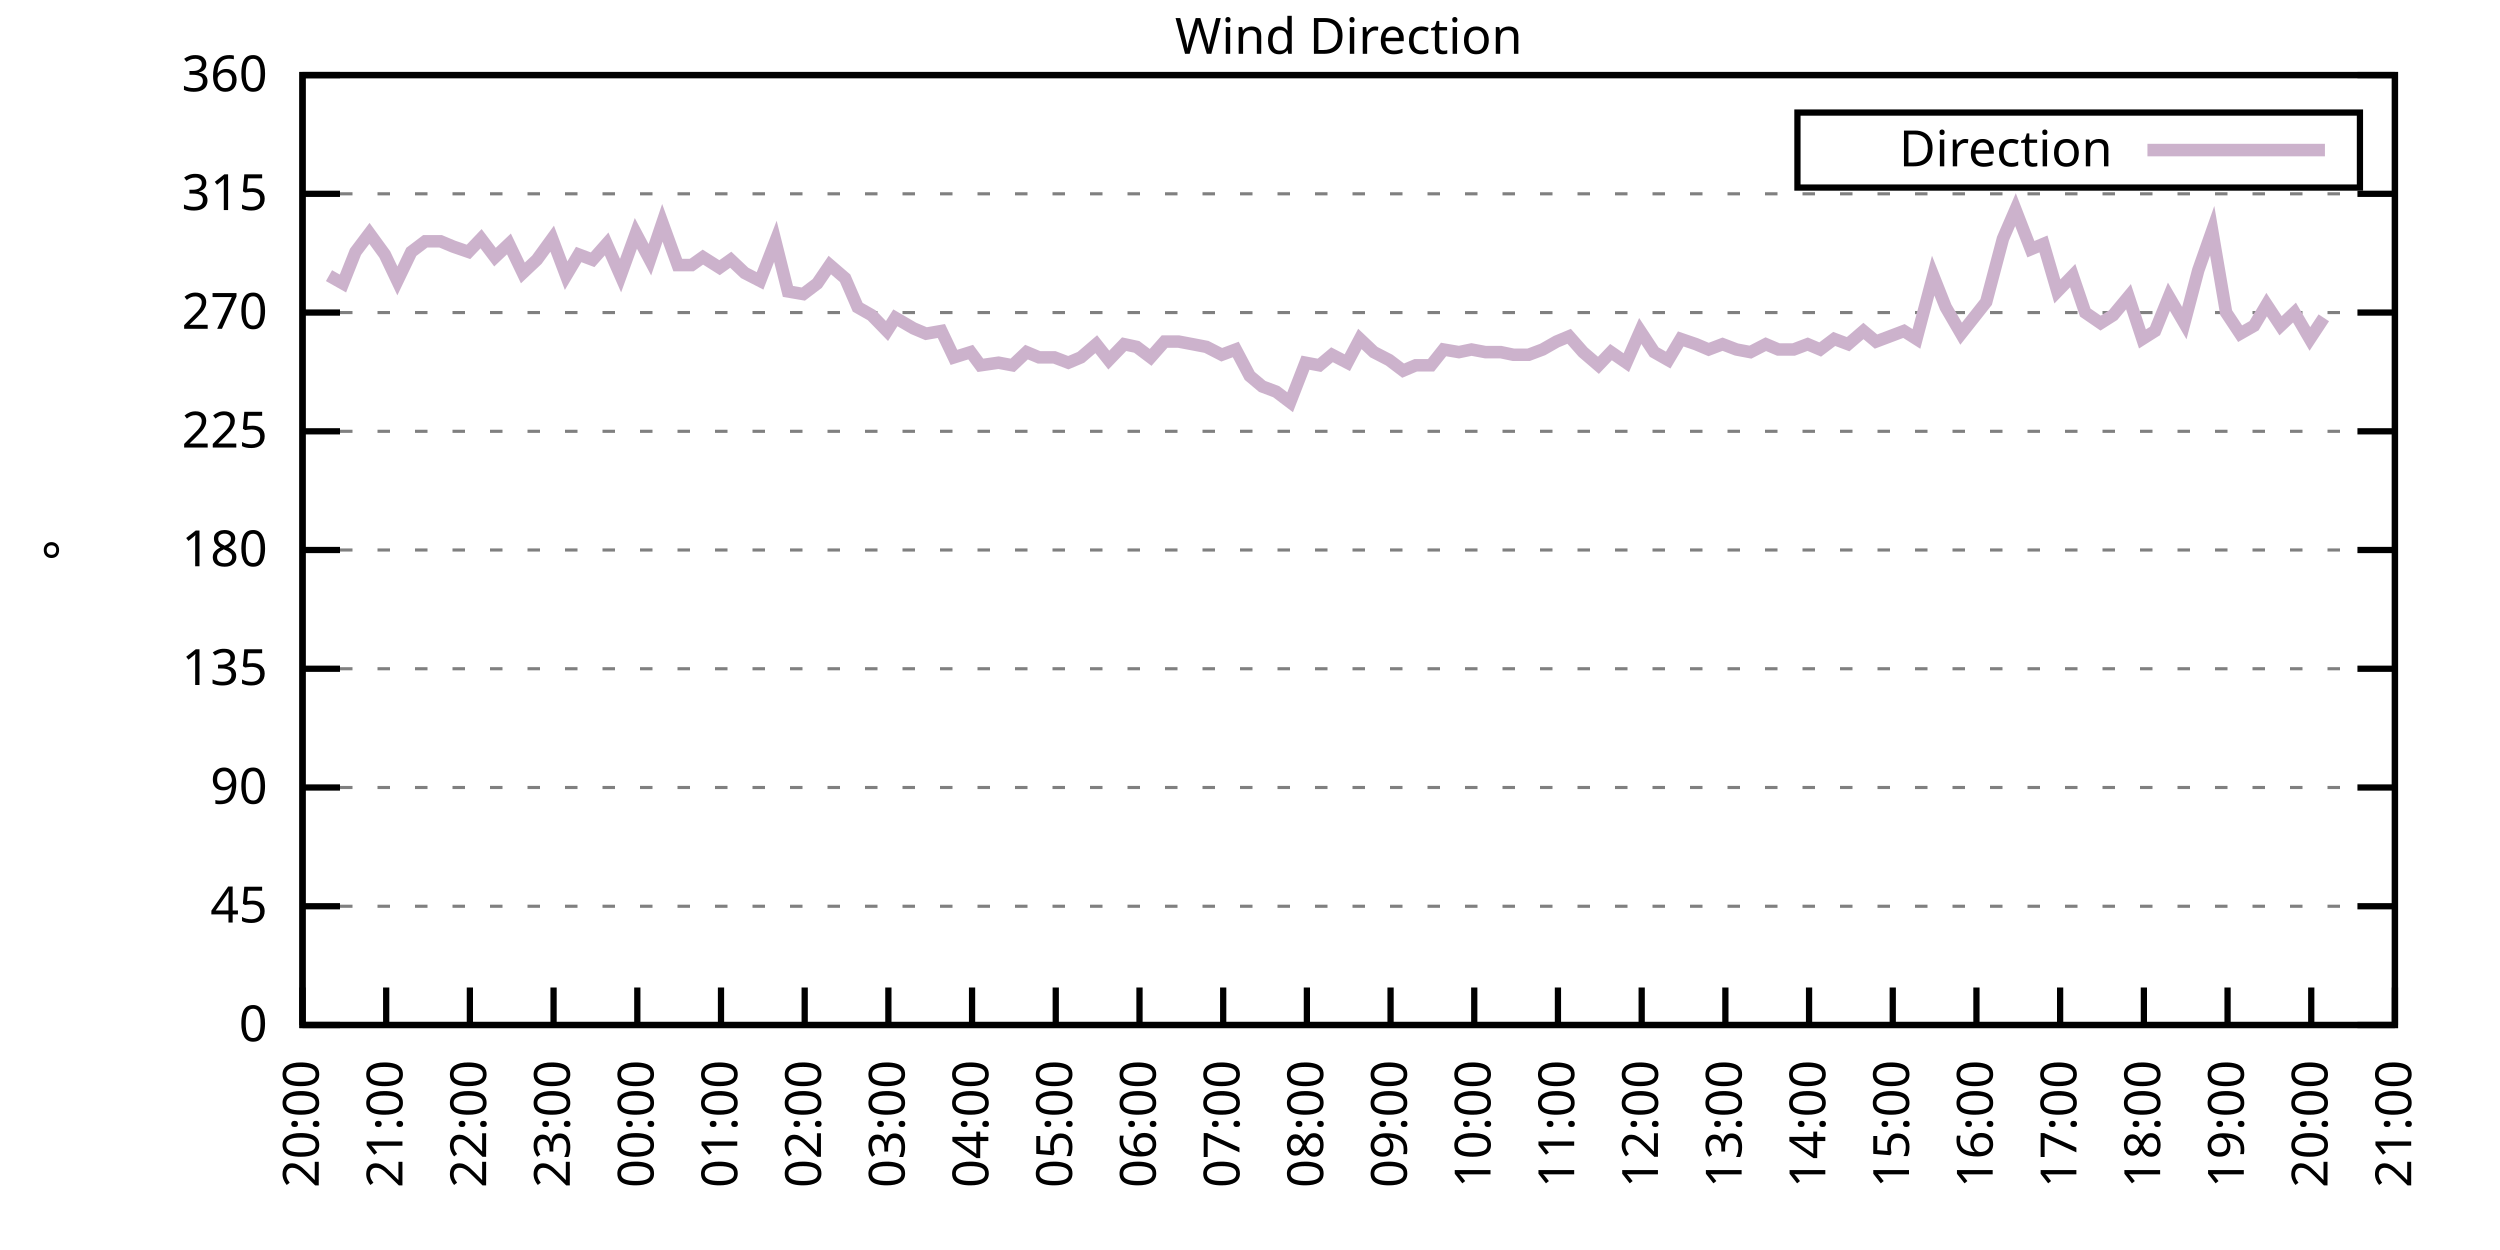
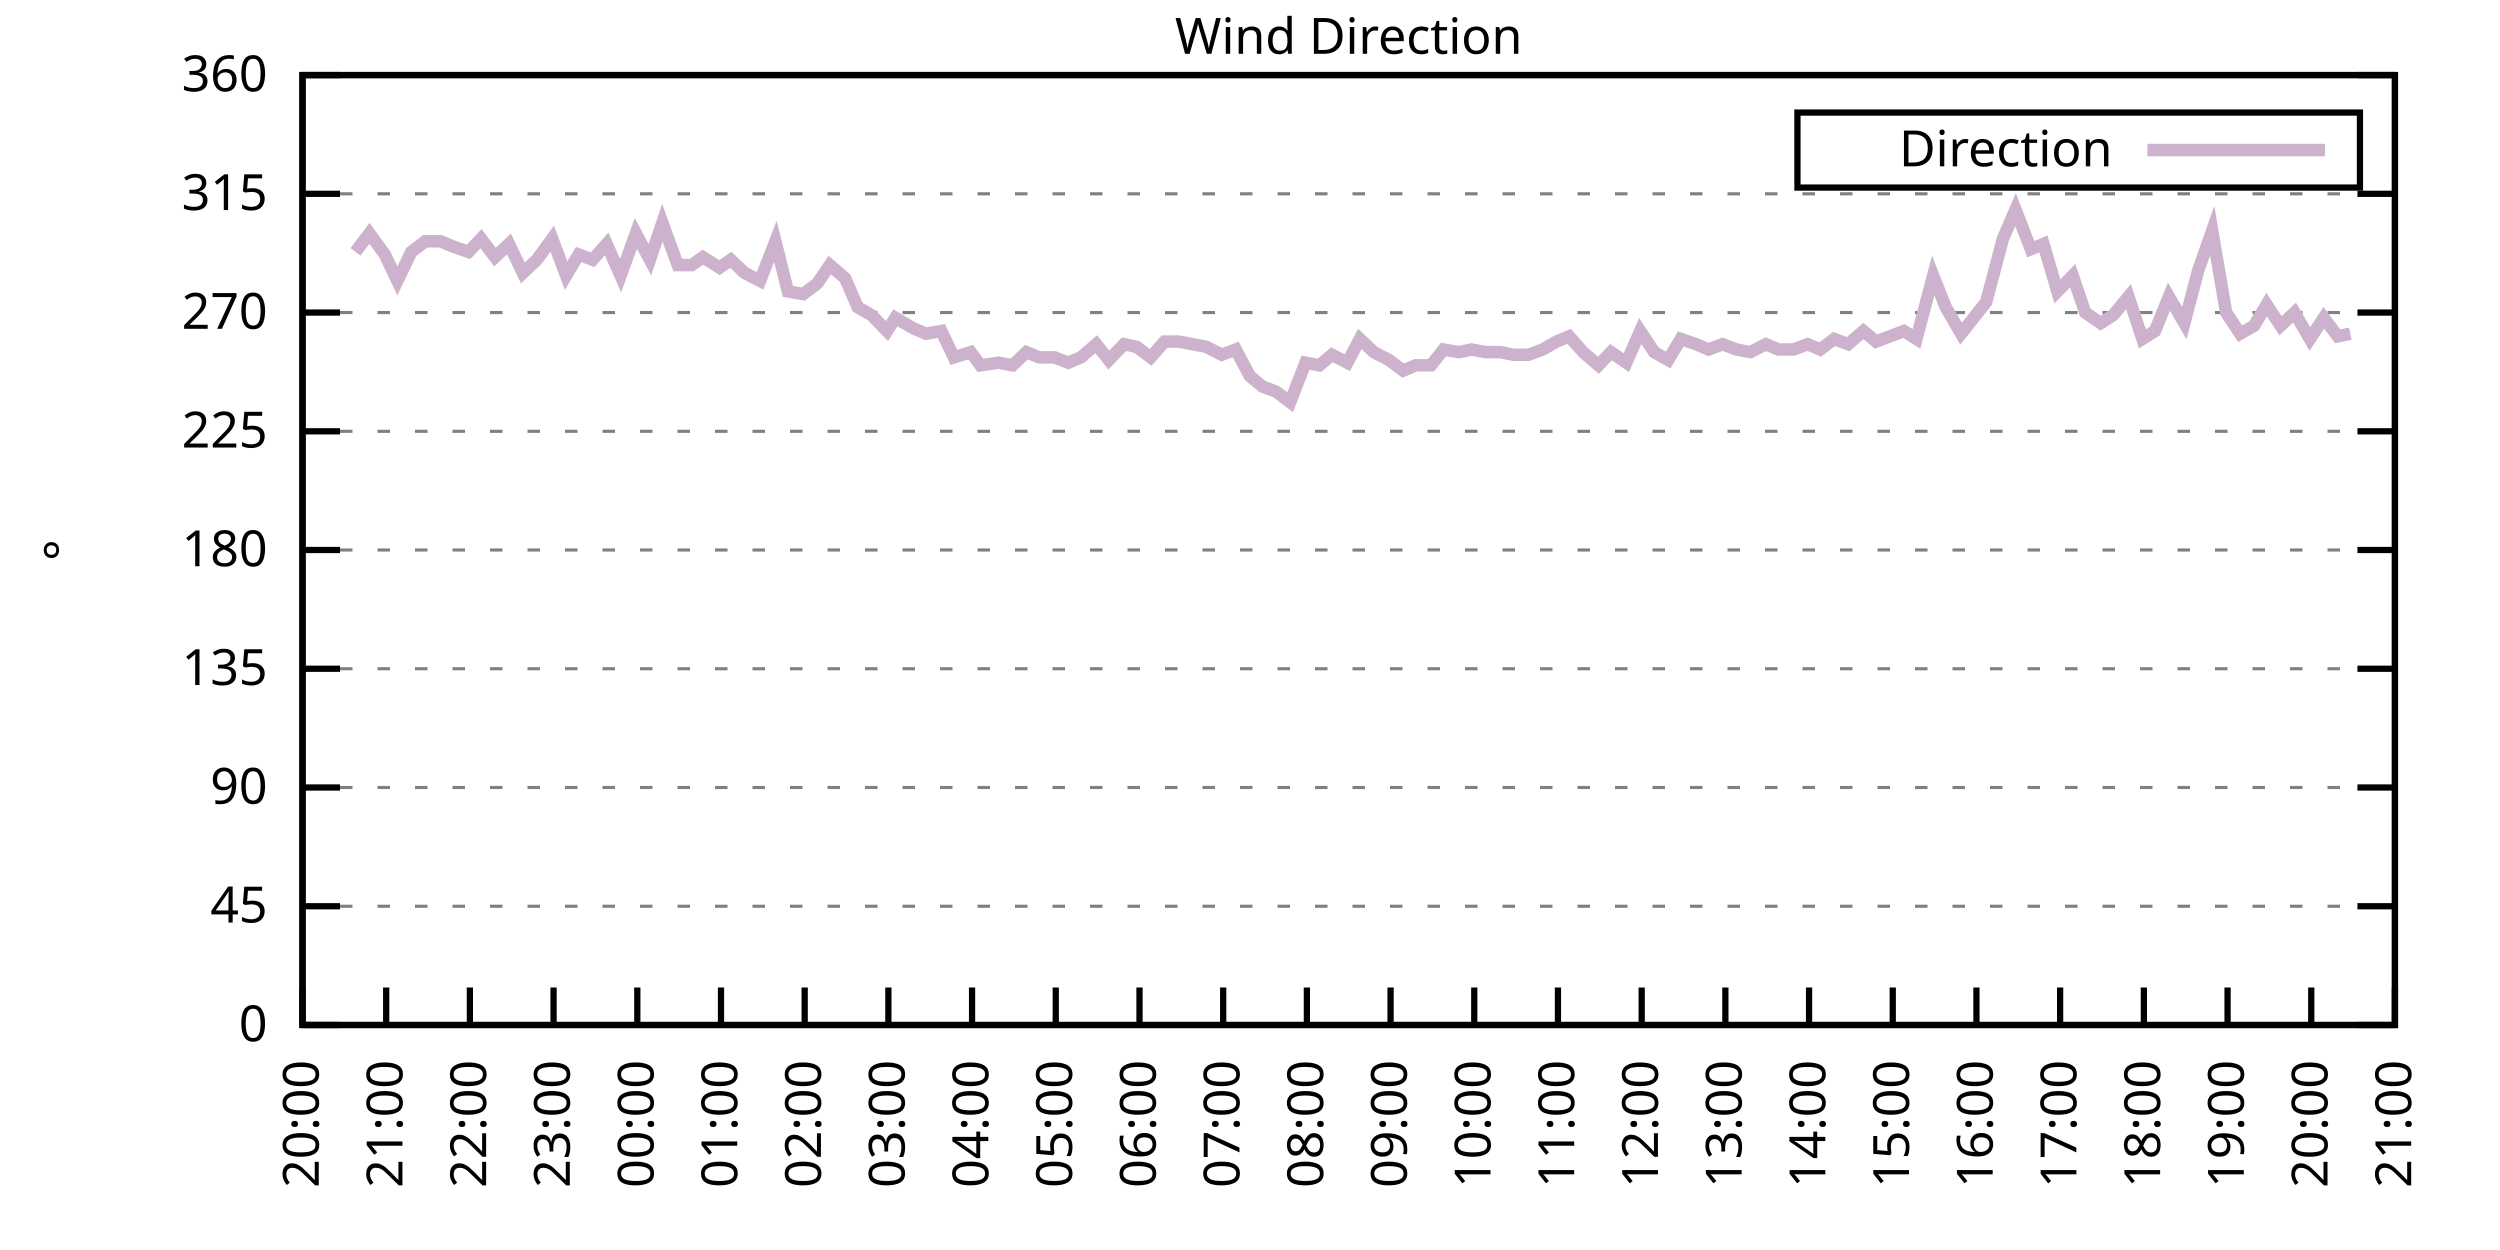
<svg xmlns="http://www.w3.org/2000/svg" xmlns:xlink="http://www.w3.org/1999/xlink" width="400" height="200" viewBox="0 0 400 200">
  <g id="gnuplot_canvas">
    <rect x="0" y="0" width="400" height="200" fill="none" />
    <defs>
      <circle id="gpDot" r="0.5" stroke-width="0.5" stroke="currentColor" />
      <path id="gpPt0" stroke-width="0.333" stroke="currentColor" d="M-1,0 h2 M0,-1 v2" />
      <path id="gpPt1" stroke-width="0.333" stroke="currentColor" d="M-1,-1 L1,1 M1,-1 L-1,1" />
      <path id="gpPt2" stroke-width="0.333" stroke="currentColor" d="M-1,0 L1,0 M0,-1 L0,1 M-1,-1 L1,1 M-1,1 L1,-1" />
      <rect id="gpPt3" stroke-width="0.333" stroke="currentColor" x="-1" y="-1" width="2" height="2" />
      <rect id="gpPt4" stroke-width="0.333" stroke="currentColor" fill="currentColor" x="-1" y="-1" width="2" height="2" />
      <circle id="gpPt5" stroke-width="0.333" stroke="currentColor" cx="0" cy="0" r="1" />
      <use xlink:href="#gpPt5" id="gpPt6" fill="currentColor" stroke="none" />
      <path id="gpPt7" stroke-width="0.333" stroke="currentColor" d="M0,-1.33 L-1.33,0.67 L1.33,0.67 z" />
      <use xlink:href="#gpPt7" id="gpPt8" fill="currentColor" stroke="none" />
      <use xlink:href="#gpPt7" id="gpPt9" stroke="currentColor" transform="rotate(180)" />
      <use xlink:href="#gpPt9" id="gpPt10" fill="currentColor" stroke="none" />
      <use xlink:href="#gpPt3" id="gpPt11" stroke="currentColor" transform="rotate(45)" />
      <use xlink:href="#gpPt11" id="gpPt12" fill="currentColor" stroke="none" />
      <path id="gpPt13" stroke-width="0.333" stroke="currentColor" d="M0,1.330 L1.265,0.411 L0.782,-1.067 L-0.782,-1.076 L-1.265,0.411 z" />
      <use xlink:href="#gpPt13" id="gpPt14" fill="currentColor" stroke="none" />
      <filter id="textbox" filterUnits="objectBoundingBox" x="0" y="0" height="1" width="1">
        <feFlood flood-color="white" flood-opacity="1" result="bgnd" />
        <feComposite in="SourceGraphic" in2="bgnd" operator="atop" />
      </filter>
      <filter id="greybox" filterUnits="objectBoundingBox" x="0" y="0" height="1" width="1">
        <feFlood flood-color="lightgrey" flood-opacity="1" result="grey" />
        <feComposite in="SourceGraphic" in2="grey" operator="atop" />
      </filter>
    </defs>
    <g fill="none" color="white" stroke="currentColor" stroke-width="1.00" stroke-linecap="butt" stroke-linejoin="miter">
</g>
    <g fill="none" color="black" stroke="currentColor" stroke-width="1.00" stroke-linecap="butt" stroke-linejoin="miter">
      <g stroke="none" shape-rendering="crispEdges">
        <polygon fill="rgb(255, 255, 255)" points="48.40,164.00 383.18,164.00 383.18,12.02 48.40,12.02 " />
      </g>
    </g>
    <g fill="none" color="black" stroke="currentColor" stroke-width="1.00" stroke-linecap="butt" stroke-linejoin="miter">
</g>
    <g fill="none" color="black" stroke="black" stroke-width="0.50" stroke-linecap="butt" stroke-linejoin="miter">
</g>
    <g fill="none" color="gray" stroke="currentColor" stroke-width="0.50" stroke-linecap="butt" stroke-linejoin="miter">
      <path stroke="gray" stroke-dasharray="2,4" class="gridline" d="M48.40,164.00 L383.19,164.00  " />
    </g>
    <g fill="none" color="gray" stroke="gray" stroke-width="1.00" stroke-linecap="butt" stroke-linejoin="miter">
</g>
    <g fill="none" color="black" stroke="currentColor" stroke-width="1.00" stroke-linecap="butt" stroke-linejoin="miter">
      <path stroke="black" d="M48.40,164.00 L54.40,164.00 M383.19,164.00 L377.19,164.00  " />
      <g transform="translate(42.80,166.60)" stroke="none" fill="black" font-family="Sans" font-size="8.00" text-anchor="end">
        <text>
          <tspan font-family="Sans"> 0</tspan>
        </text>
      </g>
    </g>
    <g fill="none" color="black" stroke="currentColor" stroke-width="1.00" stroke-linecap="butt" stroke-linejoin="miter">
</g>
    <g fill="none" color="black" stroke="black" stroke-width="0.50" stroke-linecap="butt" stroke-linejoin="miter">
</g>
    <g fill="none" color="gray" stroke="currentColor" stroke-width="0.50" stroke-linecap="butt" stroke-linejoin="miter">
      <path stroke="gray" stroke-dasharray="2,4" class="gridline" d="M48.40,145.00 L383.19,145.00  " />
    </g>
    <g fill="none" color="gray" stroke="gray" stroke-width="1.00" stroke-linecap="butt" stroke-linejoin="miter">
</g>
    <g fill="none" color="black" stroke="currentColor" stroke-width="1.00" stroke-linecap="butt" stroke-linejoin="miter">
      <path stroke="black" d="M48.40,145.00 L54.40,145.00 M383.19,145.00 L377.19,145.00  " />
      <g transform="translate(42.80,147.60)" stroke="none" fill="black" font-family="Sans" font-size="8.00" text-anchor="end">
        <text>
          <tspan font-family="Sans"> 45</tspan>
        </text>
      </g>
    </g>
    <g fill="none" color="black" stroke="currentColor" stroke-width="1.00" stroke-linecap="butt" stroke-linejoin="miter">
</g>
    <g fill="none" color="black" stroke="black" stroke-width="0.50" stroke-linecap="butt" stroke-linejoin="miter">
</g>
    <g fill="none" color="gray" stroke="currentColor" stroke-width="0.50" stroke-linecap="butt" stroke-linejoin="miter">
      <path stroke="gray" stroke-dasharray="2,4" class="gridline" d="M48.40,126.00 L383.19,126.00  " />
    </g>
    <g fill="none" color="gray" stroke="gray" stroke-width="1.00" stroke-linecap="butt" stroke-linejoin="miter">
</g>
    <g fill="none" color="black" stroke="currentColor" stroke-width="1.00" stroke-linecap="butt" stroke-linejoin="miter">
      <path stroke="black" d="M48.40,126.00 L54.40,126.00 M383.19,126.00 L377.19,126.00  " />
      <g transform="translate(42.80,128.60)" stroke="none" fill="black" font-family="Sans" font-size="8.00" text-anchor="end">
        <text>
          <tspan font-family="Sans"> 90</tspan>
        </text>
      </g>
    </g>
    <g fill="none" color="black" stroke="currentColor" stroke-width="1.00" stroke-linecap="butt" stroke-linejoin="miter">
</g>
    <g fill="none" color="black" stroke="black" stroke-width="0.50" stroke-linecap="butt" stroke-linejoin="miter">
</g>
    <g fill="none" color="gray" stroke="currentColor" stroke-width="0.50" stroke-linecap="butt" stroke-linejoin="miter">
      <path stroke="gray" stroke-dasharray="2,4" class="gridline" d="M48.40,107.00 L383.19,107.00  " />
    </g>
    <g fill="none" color="gray" stroke="gray" stroke-width="1.00" stroke-linecap="butt" stroke-linejoin="miter">
</g>
    <g fill="none" color="black" stroke="currentColor" stroke-width="1.00" stroke-linecap="butt" stroke-linejoin="miter">
      <path stroke="black" d="M48.40,107.00 L54.40,107.00 M383.19,107.00 L377.19,107.00  " />
      <g transform="translate(42.80,109.60)" stroke="none" fill="black" font-family="Sans" font-size="8.00" text-anchor="end">
        <text>
          <tspan font-family="Sans"> 135</tspan>
        </text>
      </g>
    </g>
    <g fill="none" color="black" stroke="currentColor" stroke-width="1.00" stroke-linecap="butt" stroke-linejoin="miter">
</g>
    <g fill="none" color="black" stroke="black" stroke-width="0.50" stroke-linecap="butt" stroke-linejoin="miter">
</g>
    <g fill="none" color="gray" stroke="currentColor" stroke-width="0.50" stroke-linecap="butt" stroke-linejoin="miter">
      <path stroke="gray" stroke-dasharray="2,4" class="gridline" d="M48.40,88.00 L383.19,88.00  " />
    </g>
    <g fill="none" color="gray" stroke="gray" stroke-width="1.00" stroke-linecap="butt" stroke-linejoin="miter">
</g>
    <g fill="none" color="black" stroke="currentColor" stroke-width="1.00" stroke-linecap="butt" stroke-linejoin="miter">
      <path stroke="black" d="M48.40,88.00 L54.40,88.00 M383.19,88.00 L377.19,88.00  " />
      <g transform="translate(42.80,90.60)" stroke="none" fill="black" font-family="Sans" font-size="8.00" text-anchor="end">
        <text>
          <tspan font-family="Sans"> 180</tspan>
        </text>
      </g>
    </g>
    <g fill="none" color="black" stroke="currentColor" stroke-width="1.00" stroke-linecap="butt" stroke-linejoin="miter">
</g>
    <g fill="none" color="black" stroke="black" stroke-width="0.50" stroke-linecap="butt" stroke-linejoin="miter">
</g>
    <g fill="none" color="gray" stroke="currentColor" stroke-width="0.50" stroke-linecap="butt" stroke-linejoin="miter">
      <path stroke="gray" stroke-dasharray="2,4" class="gridline" d="M48.40,69.01 L383.19,69.01  " />
    </g>
    <g fill="none" color="gray" stroke="gray" stroke-width="1.00" stroke-linecap="butt" stroke-linejoin="miter">
</g>
    <g fill="none" color="black" stroke="currentColor" stroke-width="1.00" stroke-linecap="butt" stroke-linejoin="miter">
      <path stroke="black" d="M48.40,69.01 L54.40,69.01 M383.19,69.01 L377.19,69.01  " />
      <g transform="translate(42.80,71.61)" stroke="none" fill="black" font-family="Sans" font-size="8.00" text-anchor="end">
        <text>
          <tspan font-family="Sans"> 225</tspan>
        </text>
      </g>
    </g>
    <g fill="none" color="black" stroke="currentColor" stroke-width="1.00" stroke-linecap="butt" stroke-linejoin="miter">
</g>
    <g fill="none" color="black" stroke="black" stroke-width="0.50" stroke-linecap="butt" stroke-linejoin="miter">
</g>
    <g fill="none" color="gray" stroke="currentColor" stroke-width="0.50" stroke-linecap="butt" stroke-linejoin="miter">
      <path stroke="gray" stroke-dasharray="2,4" class="gridline" d="M48.40,50.01 L383.19,50.01  " />
    </g>
    <g fill="none" color="gray" stroke="gray" stroke-width="1.00" stroke-linecap="butt" stroke-linejoin="miter">
</g>
    <g fill="none" color="black" stroke="currentColor" stroke-width="1.00" stroke-linecap="butt" stroke-linejoin="miter">
      <path stroke="black" d="M48.40,50.01 L54.40,50.01 M383.19,50.01 L377.19,50.01  " />
      <g transform="translate(42.80,52.61)" stroke="none" fill="black" font-family="Sans" font-size="8.00" text-anchor="end">
        <text>
          <tspan font-family="Sans"> 270</tspan>
        </text>
      </g>
    </g>
    <g fill="none" color="black" stroke="currentColor" stroke-width="1.00" stroke-linecap="butt" stroke-linejoin="miter">
</g>
    <g fill="none" color="black" stroke="black" stroke-width="0.50" stroke-linecap="butt" stroke-linejoin="miter">
</g>
    <g fill="none" color="gray" stroke="currentColor" stroke-width="0.50" stroke-linecap="butt" stroke-linejoin="miter">
      <path stroke="gray" stroke-dasharray="2,4" class="gridline" d="M48.40,31.01 L383.19,31.01  " />
    </g>
    <g fill="none" color="gray" stroke="gray" stroke-width="1.00" stroke-linecap="butt" stroke-linejoin="miter">
</g>
    <g fill="none" color="black" stroke="currentColor" stroke-width="1.00" stroke-linecap="butt" stroke-linejoin="miter">
      <path stroke="black" d="M48.40,31.01 L54.40,31.01 M383.19,31.01 L377.19,31.01  " />
      <g transform="translate(42.80,33.61)" stroke="none" fill="black" font-family="Sans" font-size="8.00" text-anchor="end">
        <text>
          <tspan font-family="Sans"> 315</tspan>
        </text>
      </g>
    </g>
    <g fill="none" color="black" stroke="currentColor" stroke-width="1.00" stroke-linecap="butt" stroke-linejoin="miter">
</g>
    <g fill="none" color="black" stroke="black" stroke-width="0.50" stroke-linecap="butt" stroke-linejoin="miter">
</g>
    <g fill="none" color="gray" stroke="currentColor" stroke-width="0.50" stroke-linecap="butt" stroke-linejoin="miter">
      <path stroke="gray" stroke-dasharray="2,4" class="gridline" d="M48.40,12.01 L383.19,12.01  " />
    </g>
    <g fill="none" color="gray" stroke="gray" stroke-width="1.00" stroke-linecap="butt" stroke-linejoin="miter">
</g>
    <g fill="none" color="black" stroke="currentColor" stroke-width="1.00" stroke-linecap="butt" stroke-linejoin="miter">
      <path stroke="black" d="M48.40,12.01 L54.40,12.01 M383.19,12.01 L377.19,12.01  " />
      <g transform="translate(42.80,14.61)" stroke="none" fill="black" font-family="Sans" font-size="8.00" text-anchor="end">
        <text>
          <tspan font-family="Sans"> 360</tspan>
        </text>
      </g>
    </g>
    <g fill="none" color="black" stroke="currentColor" stroke-width="1.00" stroke-linecap="butt" stroke-linejoin="miter">
      <path stroke="black" d="M48.40,164.00 L48.40,158.00  " />
      <g transform="translate(51.00,169.60) rotate(270.00)" stroke="none" fill="black" font-family="Sans" font-size="8.00" text-anchor="end">
        <text>
          <tspan font-family="Sans">20:00</tspan>
        </text>
      </g>
    </g>
    <g fill="none" color="black" stroke="currentColor" stroke-width="1.00" stroke-linecap="butt" stroke-linejoin="miter">
      <path stroke="black" d="M61.79,164.00 L61.79,158.00  " />
      <g transform="translate(64.39,169.60) rotate(270.00)" stroke="none" fill="black" font-family="Sans" font-size="8.00" text-anchor="end">
        <text>
          <tspan font-family="Sans">21:00</tspan>
        </text>
      </g>
    </g>
    <g fill="none" color="black" stroke="currentColor" stroke-width="1.00" stroke-linecap="butt" stroke-linejoin="miter">
      <path stroke="black" d="M75.18,164.00 L75.18,158.00  " />
      <g transform="translate(77.78,169.60) rotate(270.00)" stroke="none" fill="black" font-family="Sans" font-size="8.00" text-anchor="end">
        <text>
          <tspan font-family="Sans">22:00</tspan>
        </text>
      </g>
    </g>
    <g fill="none" color="black" stroke="currentColor" stroke-width="1.00" stroke-linecap="butt" stroke-linejoin="miter">
      <path stroke="black" d="M88.57,164.00 L88.57,158.00  " />
      <g transform="translate(91.17,169.60) rotate(270.00)" stroke="none" fill="black" font-family="Sans" font-size="8.00" text-anchor="end">
        <text>
          <tspan font-family="Sans">23:00</tspan>
        </text>
      </g>
    </g>
    <g fill="none" color="black" stroke="currentColor" stroke-width="1.00" stroke-linecap="butt" stroke-linejoin="miter">
      <path stroke="black" d="M101.97,164.00 L101.97,158.00  " />
      <g transform="translate(104.57,169.60) rotate(270.00)" stroke="none" fill="black" font-family="Sans" font-size="8.00" text-anchor="end">
        <text>
          <tspan font-family="Sans">00:00</tspan>
        </text>
      </g>
    </g>
    <g fill="none" color="black" stroke="currentColor" stroke-width="1.00" stroke-linecap="butt" stroke-linejoin="miter">
      <path stroke="black" d="M115.36,164.00 L115.36,158.00  " />
      <g transform="translate(117.96,169.60) rotate(270.00)" stroke="none" fill="black" font-family="Sans" font-size="8.00" text-anchor="end">
        <text>
          <tspan font-family="Sans">01:00</tspan>
        </text>
      </g>
    </g>
    <g fill="none" color="black" stroke="currentColor" stroke-width="1.00" stroke-linecap="butt" stroke-linejoin="miter">
      <path stroke="black" d="M128.75,164.00 L128.75,158.00  " />
      <g transform="translate(131.35,169.60) rotate(270.00)" stroke="none" fill="black" font-family="Sans" font-size="8.00" text-anchor="end">
        <text>
          <tspan font-family="Sans">02:00</tspan>
        </text>
      </g>
    </g>
    <g fill="none" color="black" stroke="currentColor" stroke-width="1.00" stroke-linecap="butt" stroke-linejoin="miter">
      <path stroke="black" d="M142.14,164.00 L142.14,158.00  " />
      <g transform="translate(144.74,169.60) rotate(270.00)" stroke="none" fill="black" font-family="Sans" font-size="8.00" text-anchor="end">
        <text>
          <tspan font-family="Sans">03:00</tspan>
        </text>
      </g>
    </g>
    <g fill="none" color="black" stroke="currentColor" stroke-width="1.00" stroke-linecap="butt" stroke-linejoin="miter">
      <path stroke="black" d="M155.53,164.00 L155.53,158.00  " />
      <g transform="translate(158.13,169.60) rotate(270.00)" stroke="none" fill="black" font-family="Sans" font-size="8.00" text-anchor="end">
        <text>
          <tspan font-family="Sans">04:00</tspan>
        </text>
      </g>
    </g>
    <g fill="none" color="black" stroke="currentColor" stroke-width="1.00" stroke-linecap="butt" stroke-linejoin="miter">
      <path stroke="black" d="M168.92,164.00 L168.92,158.00  " />
      <g transform="translate(171.52,169.60) rotate(270.00)" stroke="none" fill="black" font-family="Sans" font-size="8.00" text-anchor="end">
        <text>
          <tspan font-family="Sans">05:00</tspan>
        </text>
      </g>
    </g>
    <g fill="none" color="black" stroke="currentColor" stroke-width="1.00" stroke-linecap="butt" stroke-linejoin="miter">
      <path stroke="black" d="M182.32,164.00 L182.32,158.00  " />
      <g transform="translate(184.92,169.60) rotate(270.00)" stroke="none" fill="black" font-family="Sans" font-size="8.00" text-anchor="end">
        <text>
          <tspan font-family="Sans">06:00</tspan>
        </text>
      </g>
    </g>
    <g fill="none" color="black" stroke="currentColor" stroke-width="1.00" stroke-linecap="butt" stroke-linejoin="miter">
      <path stroke="black" d="M195.71,164.00 L195.71,158.00  " />
      <g transform="translate(198.31,169.60) rotate(270.00)" stroke="none" fill="black" font-family="Sans" font-size="8.00" text-anchor="end">
        <text>
          <tspan font-family="Sans">07:00</tspan>
        </text>
      </g>
    </g>
    <g fill="none" color="black" stroke="currentColor" stroke-width="1.00" stroke-linecap="butt" stroke-linejoin="miter">
      <path stroke="black" d="M209.10,164.00 L209.10,158.00  " />
      <g transform="translate(211.70,169.60) rotate(270.00)" stroke="none" fill="black" font-family="Sans" font-size="8.00" text-anchor="end">
        <text>
          <tspan font-family="Sans">08:00</tspan>
        </text>
      </g>
    </g>
    <g fill="none" color="black" stroke="currentColor" stroke-width="1.00" stroke-linecap="butt" stroke-linejoin="miter">
      <path stroke="black" d="M222.49,164.00 L222.49,158.00  " />
      <g transform="translate(225.09,169.60) rotate(270.00)" stroke="none" fill="black" font-family="Sans" font-size="8.00" text-anchor="end">
        <text>
          <tspan font-family="Sans">09:00</tspan>
        </text>
      </g>
    </g>
    <g fill="none" color="black" stroke="currentColor" stroke-width="1.00" stroke-linecap="butt" stroke-linejoin="miter">
      <path stroke="black" d="M235.88,164.00 L235.88,158.00  " />
      <g transform="translate(238.48,169.60) rotate(270.00)" stroke="none" fill="black" font-family="Sans" font-size="8.00" text-anchor="end">
        <text>
          <tspan font-family="Sans">10:00</tspan>
        </text>
      </g>
    </g>
    <g fill="none" color="black" stroke="currentColor" stroke-width="1.00" stroke-linecap="butt" stroke-linejoin="miter">
      <path stroke="black" d="M249.27,164.00 L249.27,158.00  " />
      <g transform="translate(251.87,169.60) rotate(270.00)" stroke="none" fill="black" font-family="Sans" font-size="8.00" text-anchor="end">
        <text>
          <tspan font-family="Sans">11:00</tspan>
        </text>
      </g>
    </g>
    <g fill="none" color="black" stroke="currentColor" stroke-width="1.00" stroke-linecap="butt" stroke-linejoin="miter">
      <path stroke="black" d="M262.67,164.00 L262.67,158.00  " />
      <g transform="translate(265.27,169.60) rotate(270.00)" stroke="none" fill="black" font-family="Sans" font-size="8.00" text-anchor="end">
        <text>
          <tspan font-family="Sans">12:00</tspan>
        </text>
      </g>
    </g>
    <g fill="none" color="black" stroke="currentColor" stroke-width="1.00" stroke-linecap="butt" stroke-linejoin="miter">
      <path stroke="black" d="M276.06,164.00 L276.06,158.00  " />
      <g transform="translate(278.66,169.60) rotate(270.00)" stroke="none" fill="black" font-family="Sans" font-size="8.00" text-anchor="end">
        <text>
          <tspan font-family="Sans">13:00</tspan>
        </text>
      </g>
    </g>
    <g fill="none" color="black" stroke="currentColor" stroke-width="1.00" stroke-linecap="butt" stroke-linejoin="miter">
      <path stroke="black" d="M289.45,164.00 L289.45,158.00  " />
      <g transform="translate(292.05,169.60) rotate(270.00)" stroke="none" fill="black" font-family="Sans" font-size="8.00" text-anchor="end">
        <text>
          <tspan font-family="Sans">14:00</tspan>
        </text>
      </g>
    </g>
    <g fill="none" color="black" stroke="currentColor" stroke-width="1.00" stroke-linecap="butt" stroke-linejoin="miter">
      <path stroke="black" d="M302.84,164.00 L302.84,158.00  " />
      <g transform="translate(305.44,169.60) rotate(270.00)" stroke="none" fill="black" font-family="Sans" font-size="8.00" text-anchor="end">
        <text>
          <tspan font-family="Sans">15:00</tspan>
        </text>
      </g>
    </g>
    <g fill="none" color="black" stroke="currentColor" stroke-width="1.00" stroke-linecap="butt" stroke-linejoin="miter">
      <path stroke="black" d="M316.23,164.00 L316.23,158.00  " />
      <g transform="translate(318.83,169.60) rotate(270.00)" stroke="none" fill="black" font-family="Sans" font-size="8.00" text-anchor="end">
        <text>
          <tspan font-family="Sans">16:00</tspan>
        </text>
      </g>
    </g>
    <g fill="none" color="black" stroke="currentColor" stroke-width="1.00" stroke-linecap="butt" stroke-linejoin="miter">
      <path stroke="black" d="M329.62,164.00 L329.62,158.00  " />
      <g transform="translate(332.22,169.60) rotate(270.00)" stroke="none" fill="black" font-family="Sans" font-size="8.00" text-anchor="end">
        <text>
          <tspan font-family="Sans">17:00</tspan>
        </text>
      </g>
    </g>
    <g fill="none" color="black" stroke="currentColor" stroke-width="1.00" stroke-linecap="butt" stroke-linejoin="miter">
      <path stroke="black" d="M343.02,164.00 L343.02,158.00  " />
      <g transform="translate(345.62,169.60) rotate(270.00)" stroke="none" fill="black" font-family="Sans" font-size="8.00" text-anchor="end">
        <text>
          <tspan font-family="Sans">18:00</tspan>
        </text>
      </g>
    </g>
    <g fill="none" color="black" stroke="currentColor" stroke-width="1.00" stroke-linecap="butt" stroke-linejoin="miter">
      <path stroke="black" d="M356.41,164.00 L356.41,158.00  " />
      <g transform="translate(359.01,169.60) rotate(270.00)" stroke="none" fill="black" font-family="Sans" font-size="8.00" text-anchor="end">
        <text>
          <tspan font-family="Sans">19:00</tspan>
        </text>
      </g>
    </g>
    <g fill="none" color="black" stroke="currentColor" stroke-width="1.00" stroke-linecap="butt" stroke-linejoin="miter">
      <path stroke="black" d="M369.80,164.00 L369.80,158.00  " />
      <g transform="translate(372.40,169.60) rotate(270.00)" stroke="none" fill="black" font-family="Sans" font-size="8.00" text-anchor="end">
        <text>
          <tspan font-family="Sans">20:00</tspan>
        </text>
      </g>
    </g>
    <g fill="none" color="black" stroke="currentColor" stroke-width="1.00" stroke-linecap="butt" stroke-linejoin="miter">
      <path stroke="black" d="M383.19,164.00 L383.19,158.00  " />
      <g transform="translate(385.79,169.60) rotate(270.00)" stroke="none" fill="black" font-family="Sans" font-size="8.00" text-anchor="end">
        <text>
          <tspan font-family="Sans">21:00</tspan>
        </text>
      </g>
    </g>
    <g fill="none" color="black" stroke="currentColor" stroke-width="1.00" stroke-linecap="butt" stroke-linejoin="miter">
</g>
    <g fill="none" color="black" stroke="currentColor" stroke-width="1.00" stroke-linecap="butt" stroke-linejoin="miter">
      <path stroke="black" d="M48.40,12.01 L48.40,164.00 L383.19,164.00 L383.19,12.01 L48.40,12.01 Z  " />
    </g>
    <g fill="none" color="black" stroke="currentColor" stroke-width="1.00" stroke-linecap="butt" stroke-linejoin="miter">
</g>
    <g fill="none" color="black" stroke="currentColor" stroke-width="1.00" stroke-linecap="butt" stroke-linejoin="miter">
      <path stroke="black" d="M287.59,30.01 L287.59,18.01 L377.59,18.01 L377.59,30.01 L287.59,30.01 Z  " />
    </g>
    <g id="Wind_direction_plot_1">
      <g fill="none" color="white" stroke="black" stroke-width="2.00" stroke-linecap="butt" stroke-linejoin="miter">
</g>
      <g fill="none" color="black" stroke="currentColor" stroke-width="2.00" stroke-linecap="butt" stroke-linejoin="miter">
        <g transform="translate(337.99,26.61)" stroke="none" fill="black" font-family="Sans" font-size="8.00" text-anchor="end">
          <text>
            <tspan font-family="Sans">Direction</tspan>
          </text>
        </g>
      </g>
      <g fill="none" color="black" stroke="currentColor" stroke-width="2.00" stroke-linecap="butt" stroke-linejoin="miter">
-         <path stroke="rgb(204, 178, 204)" d="M343.59,24.01 L371.99,24.01 M52.64,44.10 L54.87,45.36 L56.88,40.30 L59.11,37.34 L61.57,40.72 L63.58,44.94   L65.81,40.30 L68.04,38.61 L70.50,38.61 L72.50,39.45 L74.96,40.30 L76.97,38.19 L79.20,41.14 L81.43,39.03   L83.66,43.67 L85.90,41.56 L88.35,38.19 L90.58,44.10 L92.59,40.72 L94.82,41.56 L97.06,39.03 L99.29,44.10   L101.74,37.34 L103.98,41.56 L105.98,35.65 L108.44,42.41 L110.67,42.41 L112.46,41.14 L115.13,42.83 L116.92,41.56   L119.15,43.67 L121.61,44.94 L124.06,38.61 L126.07,46.63 L128.53,47.05 L130.76,45.36 L132.77,42.41 L135.22,44.52   L137.23,49.16 L139.46,50.43 L141.92,52.96 L143.26,50.85 L146.16,52.54 L148.17,53.39 L150.62,52.96 L152.63,57.18   L155.31,56.34 L156.87,58.45 L159.77,58.03 L162.01,58.45 L164.24,56.34 L166.25,57.18 L168.70,57.18 L170.93,58.03   L172.94,57.18 L175.40,55.07 L177.41,57.61 L179.86,55.07 L181.87,55.50 L184.10,57.18 L186.33,54.65 L188.57,54.65   L190.80,55.07 L193.03,55.50 L195.48,56.76 L197.72,55.92 L199.95,60.14 L201.96,61.83 L204.19,62.67 L206.42,64.36   L208.88,58.03 L211.11,58.45 L213.12,56.76 L215.57,58.03 L217.58,54.23 L219.81,56.34 L222.27,57.61 L224.50,59.30   L226.51,58.45 L228.96,58.45 L230.97,55.92 L233.43,56.34 L235.44,55.92 L237.67,56.34 L240.12,56.34 L242.13,56.76   L244.59,56.76 L246.82,55.92 L249.05,54.65 L251.06,53.81 L253.29,56.34 L255.75,58.45 L257.76,56.34 L260.21,58.03   L262.44,52.96 L264.67,56.34 L266.91,57.61 L268.92,54.23 L271.37,55.07 L273.38,55.92 L275.61,55.07 L277.84,55.92   L280.07,56.34 L282.53,55.07 L284.54,55.92 L286.99,55.92 L289.23,55.07 L291.23,55.92 L293.47,54.23 L295.70,55.07   L298.15,52.96 L300.16,54.65 L302.39,53.81 L304.63,52.96 L306.63,54.23 L309.31,44.10 L311.32,49.16 L313.78,53.39   L315.79,50.85 L317.79,48.32 L320.47,38.19 L322.48,33.54 L324.94,39.87 L326.95,39.03 L329.18,46.63 L331.63,44.10   L333.64,50.01 L336.10,51.70 L338.10,50.43 L340.56,47.47 L342.79,54.23 L344.80,52.96 L347.03,47.47 L349.49,51.70   L351.72,43.25 L353.95,36.92 L356.18,50.01 L358.42,53.39 L360.65,52.12 L362.66,48.74 L364.89,52.12 L367.12,50.01   L369.58,54.23 L371.81,50.85  " />
+         <path stroke="rgb(204, 178, 204)" d="M343.59,24.01 L371.99,24.01 M56.88,40.30 L59.11,37.34 L61.57,40.72 L63.58,44.94 L65.81,40.30 L68.04,38.61   L70.50,38.61 L72.50,39.45 L74.96,40.30 L76.97,38.19 L79.20,41.14 L81.43,39.03 L83.66,43.67 L85.90,41.56   L88.35,38.19 L90.58,44.10 L92.59,40.72 L94.82,41.56 L97.06,39.03 L99.29,44.10 L101.74,37.34 L103.98,41.56   L105.98,35.65 L108.44,42.41 L110.67,42.41 L112.46,41.14 L115.13,42.83 L116.92,41.56 L119.15,43.67 L121.61,44.94   L124.06,38.61 L126.07,46.63 L128.53,47.05 L130.76,45.36 L132.77,42.41 L135.22,44.52 L137.23,49.16 L139.46,50.43   L141.92,52.96 L143.26,50.85 L146.16,52.54 L148.17,53.39 L150.62,52.96 L152.63,57.18 L155.31,56.34 L156.87,58.45   L159.77,58.03 L162.01,58.45 L164.24,56.34 L166.25,57.18 L168.70,57.18 L170.93,58.03 L172.94,57.18 L175.40,55.07   L177.41,57.61 L179.86,55.07 L181.87,55.50 L184.10,57.18 L186.33,54.65 L188.57,54.65 L190.80,55.07 L193.03,55.50   L195.48,56.76 L197.72,55.92 L199.95,60.14 L201.96,61.83 L204.19,62.67 L206.42,64.36 L208.88,58.03 L211.11,58.45   L213.12,56.76 L215.57,58.03 L217.58,54.23 L219.81,56.34 L222.27,57.61 L224.50,59.30 L226.51,58.45 L228.96,58.45   L230.97,55.92 L233.43,56.34 L235.44,55.92 L237.67,56.34 L240.12,56.34 L242.13,56.76 L244.59,56.76 L246.82,55.92   L249.05,54.65 L251.06,53.81 L253.29,56.34 L255.75,58.45 L257.76,56.34 L260.21,58.03 L262.44,52.96 L264.67,56.34   L266.91,57.61 L268.92,54.23 L271.37,55.07 L273.38,55.92 L275.61,55.07 L277.84,55.92 L280.07,56.34 L282.53,55.07   L284.54,55.92 L286.99,55.92 L289.23,55.07 L291.23,55.92 L293.47,54.23 L295.70,55.07 L298.15,52.96 L300.16,54.65   L302.39,53.81 L304.63,52.96 L306.63,54.23 L309.31,44.10 L311.32,49.16 L313.78,53.39 L315.79,50.85 L317.79,48.32   L320.47,38.19 L322.48,33.54 L324.94,39.87 L326.95,39.03 L329.18,46.63 L331.63,44.10 L333.64,50.01 L336.10,51.70   L338.10,50.43 L340.56,47.47 L342.79,54.23 L344.80,52.96 L347.03,47.47 L349.49,51.70 L351.72,43.25 L353.95,36.92   L356.18,50.01 L358.42,53.39 L360.65,52.12 L362.66,48.74 L364.89,52.12 L367.12,50.01 L369.58,54.23 L371.81,50.85   L374.04,53.81 L376.05,53.39  " />
      </g>
    </g>
    <g fill="none" color="black" stroke="currentColor" stroke-width="2.00" stroke-linecap="butt" stroke-linejoin="miter">
</g>
    <g fill="none" color="black" stroke="black" stroke-width="1.00" stroke-linecap="butt" stroke-linejoin="miter">
</g>
    <g fill="none" color="black" stroke="currentColor" stroke-width="1.00" stroke-linecap="butt" stroke-linejoin="miter">
      <path stroke="black" d="M48.40,12.01 L48.40,164.00 L383.19,164.00 L383.19,12.01 L48.40,12.01 Z  " />
      <g transform="translate(12.80,88.01) rotate(270.00)" stroke="none" fill="black" font-family="Sans" font-size="8.00" text-anchor="middle">
        <text>
          <tspan font-family="Sans">°</tspan>
        </text>
      </g>
    </g>
    <g fill="none" color="black" stroke="currentColor" stroke-width="1.00" stroke-linecap="butt" stroke-linejoin="miter">
</g>
    <g fill="none" color="black" stroke="currentColor" stroke-width="1.00" stroke-linecap="butt" stroke-linejoin="miter">
      <g transform="translate(215.79,8.61)" stroke="none" fill="black" font-family="Sans" font-size="8.00" text-anchor="middle">
        <text>
          <tspan font-family="Sans">Wind Direction</tspan>
        </text>
      </g>
    </g>
    <g fill="none" color="black" stroke="currentColor" stroke-width="1.00" stroke-linecap="butt" stroke-linejoin="miter">
</g>
  </g>
</svg>
